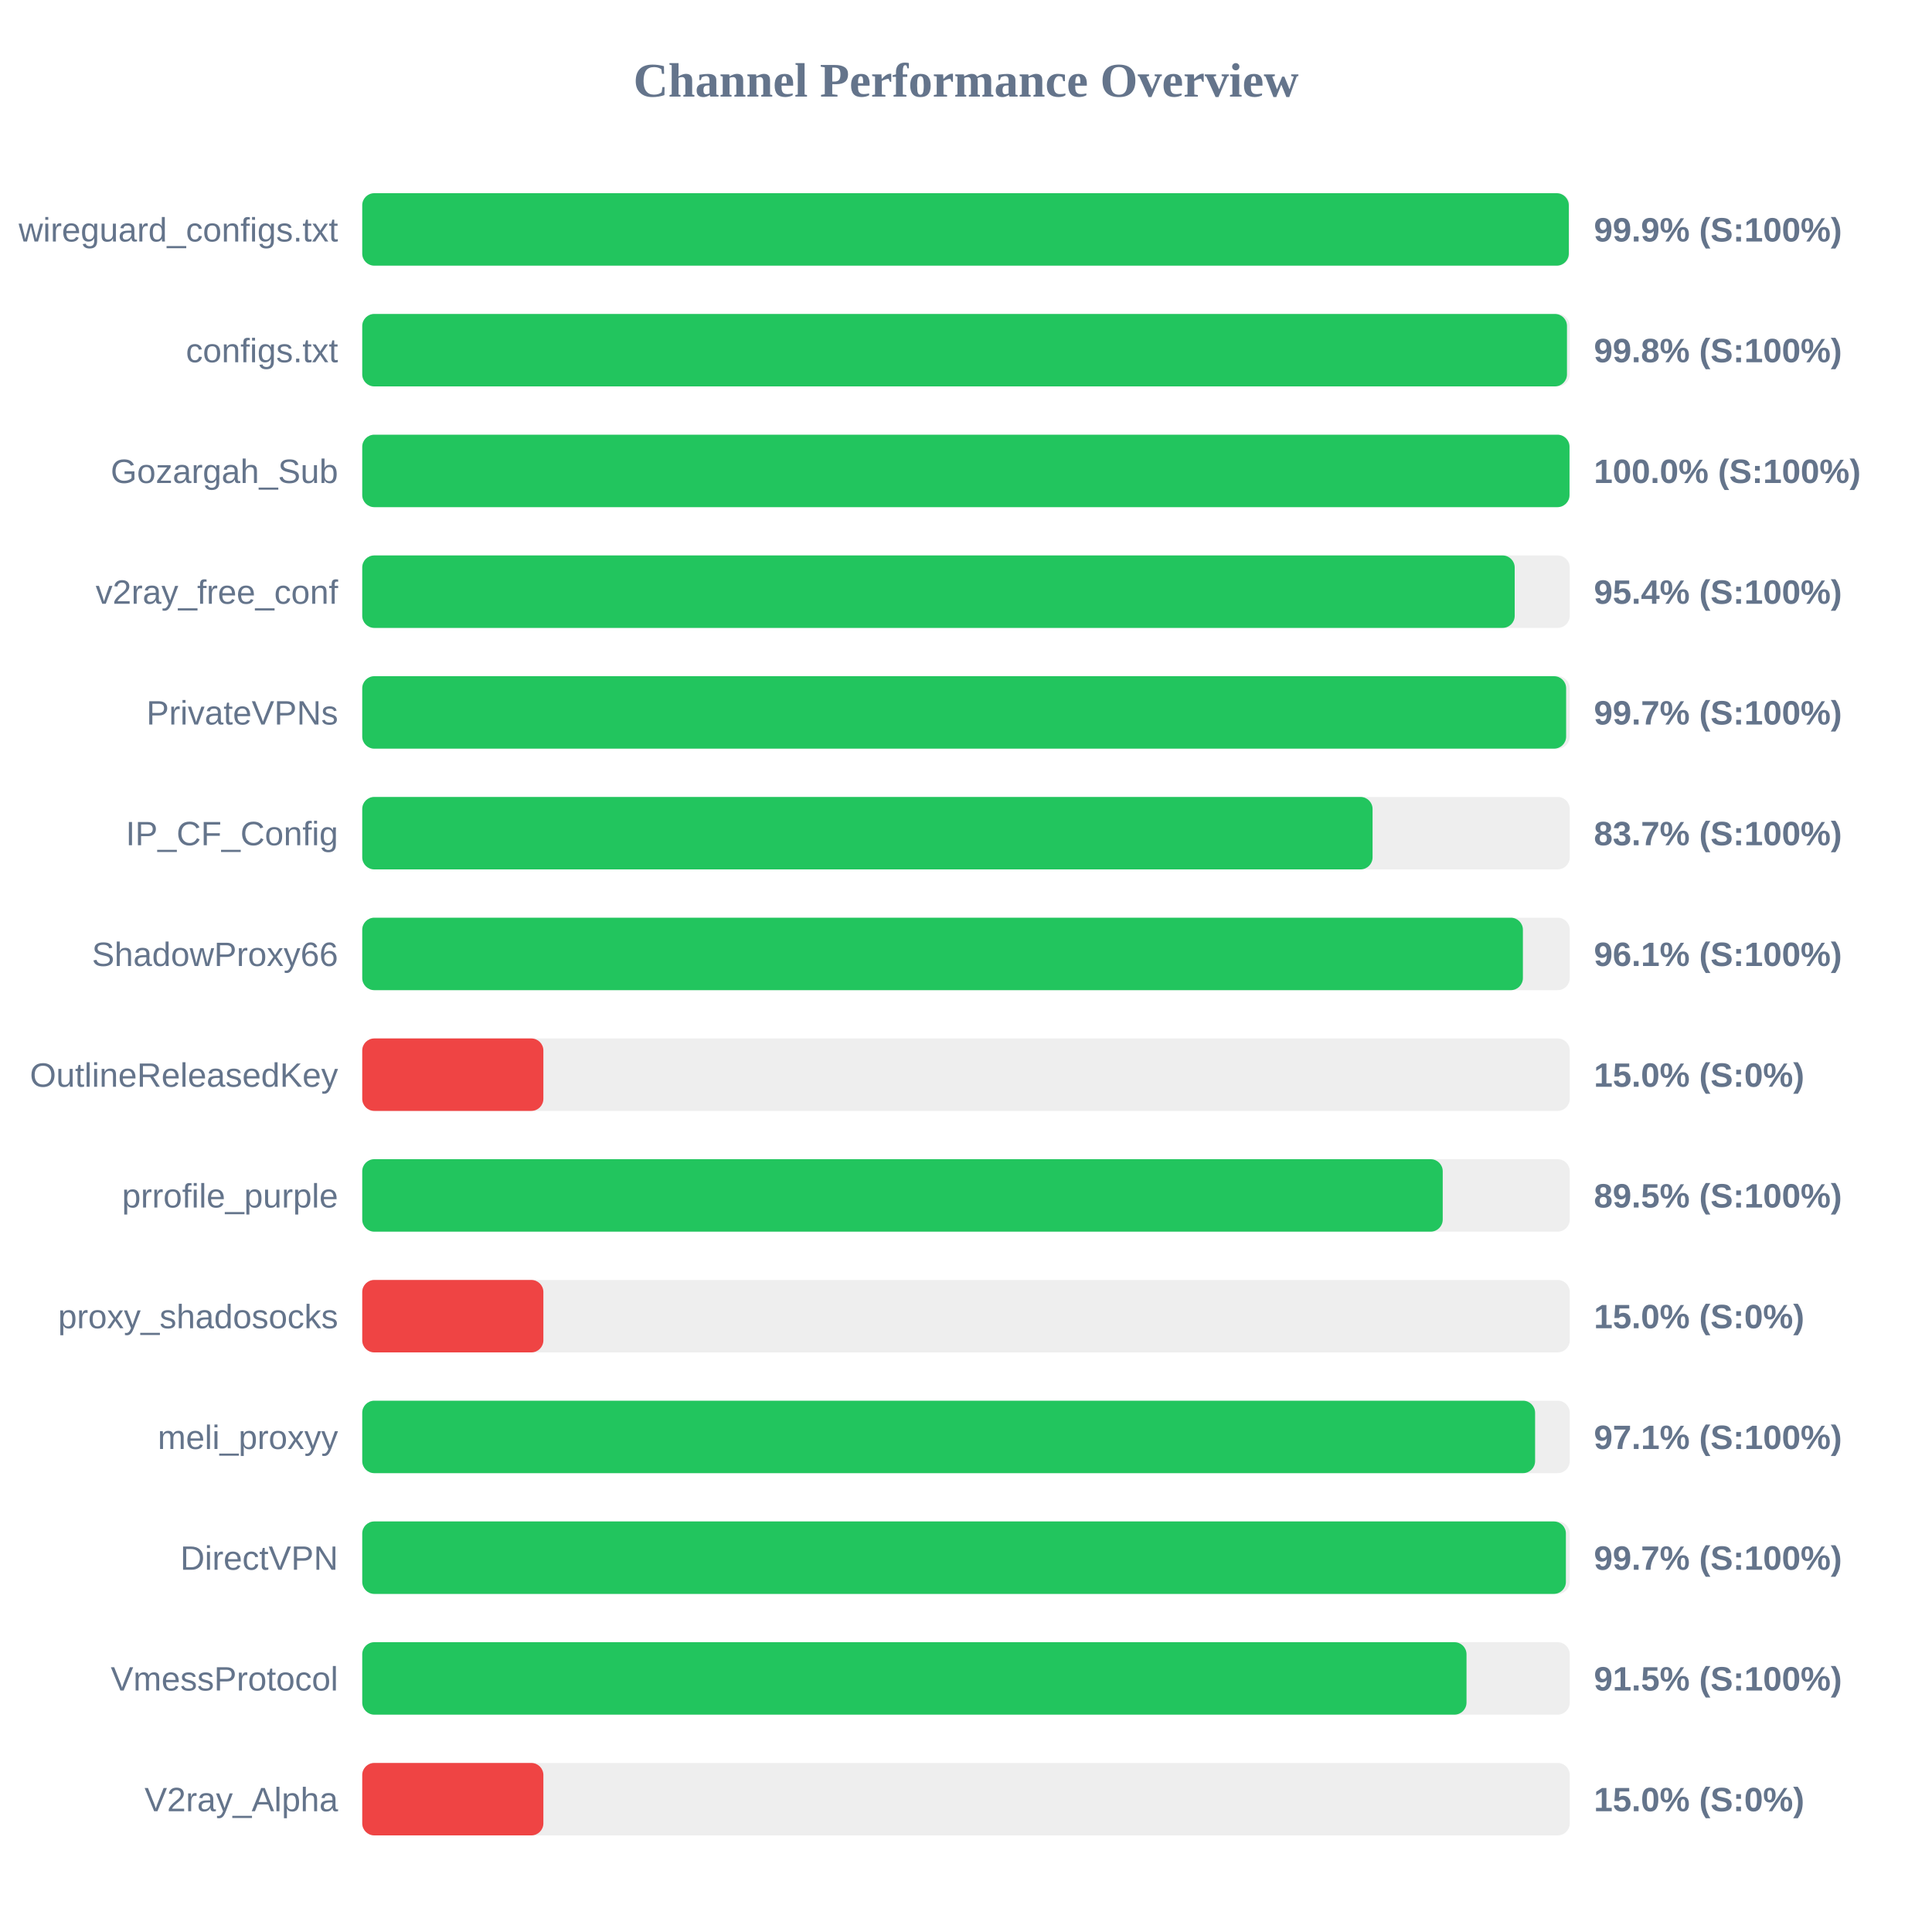
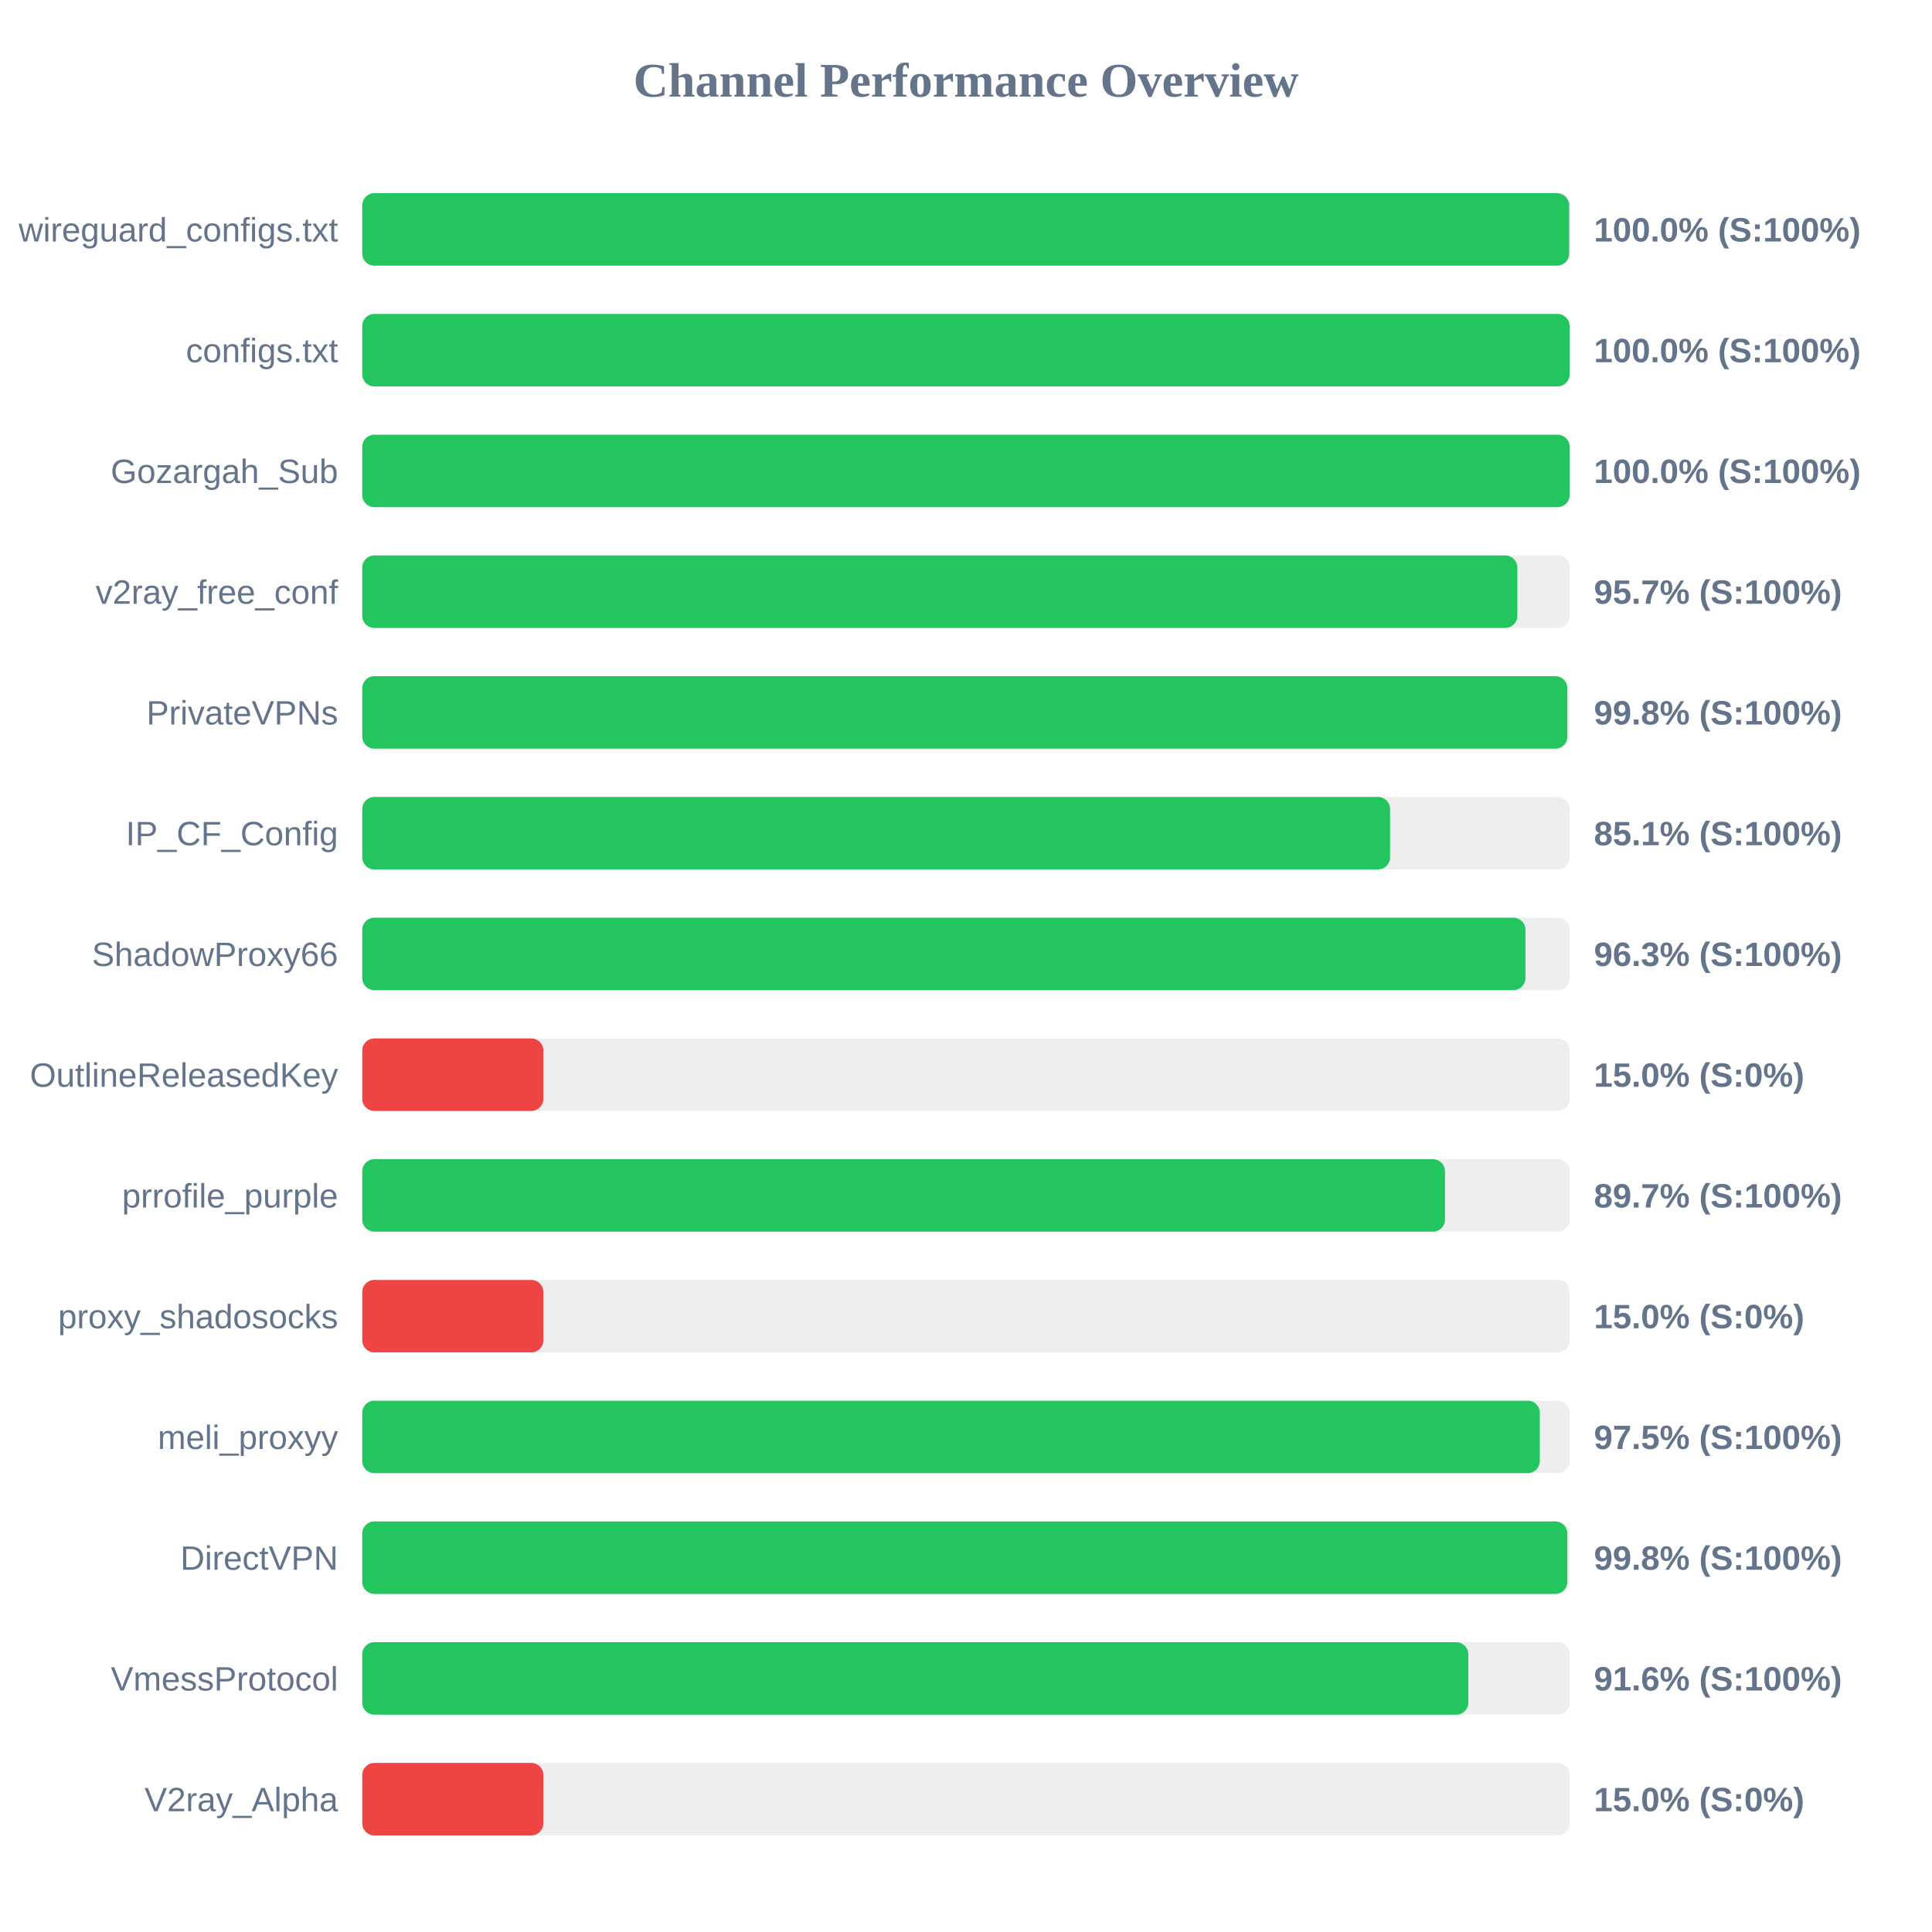
<svg xmlns="http://www.w3.org/2000/svg" width="800" height="800" version="1.1">
  <style>
        .row { font: 14px Arial; fill: #64748b; }
        .score { font: bold 14px Arial; fill: #64748b; }
    </style>
  <text x="400" y="40" text-anchor="middle" font-size="20px" font-weight="bold" fill="#64748b">Channel Performance Overview</text>
  <rect x="150" y="80" width="500" height="30" fill="#eee" rx="5" />
-   <rect x="150" y="80" width="499.6" height="30" fill="#22c55e" rx="5" />
+   <rect x="150" y="80" width="499.75" height="30" fill="#22c55e" rx="5" />
  <text x="140" y="100" text-anchor="end" class="row">wireguard_configs.txt</text>
-   <text x="660" y="100" text-anchor="start" class="score">99.9% (S:100%)</text>
+   <text x="660" y="100" text-anchor="start" class="score">100.0% (S:100%)</text>
  <rect x="150" y="130" width="500" height="30" fill="#eee" rx="5" />
-   <rect x="150" y="130" width="498.85" height="30" fill="#22c55e" rx="5" />
+   <rect x="150" y="130" width="499.95" height="30" fill="#22c55e" rx="5" />
  <text x="140" y="150" text-anchor="end" class="row">configs.txt</text>
-   <text x="660" y="150" text-anchor="start" class="score">99.8% (S:100%)</text>
+   <text x="660" y="150" text-anchor="start" class="score">100.0% (S:100%)</text>
  <rect x="150" y="180" width="500" height="30" fill="#eee" rx="5" />
-   <rect x="150" y="180" width="499.9" height="30" fill="#22c55e" rx="5" />
+   <rect x="150" y="180" width="499.95" height="30" fill="#22c55e" rx="5" />
  <text x="140" y="200" text-anchor="end" class="row">Gozargah_Sub</text>
  <text x="660" y="200" text-anchor="start" class="score">100.0% (S:100%)</text>
  <rect x="150" y="230" width="500" height="30" fill="#eee" rx="5" />
-   <rect x="150" y="230" width="477.2" height="30" fill="#22c55e" rx="5" />
+   <rect x="150" y="230" width="478.3" height="30" fill="#22c55e" rx="5" />
  <text x="140" y="250" text-anchor="end" class="row">v2ray_free_conf</text>
-   <text x="660" y="250" text-anchor="start" class="score">95.4% (S:100%)</text>
+   <text x="660" y="250" text-anchor="start" class="score">95.7% (S:100%)</text>
  <rect x="150" y="280" width="500" height="30" fill="#eee" rx="5" />
-   <rect x="150" y="280" width="498.5" height="30" fill="#22c55e" rx="5" />
+   <rect x="150" y="280" width="499.0" height="30" fill="#22c55e" rx="5" />
  <text x="140" y="300" text-anchor="end" class="row">PrivateVPNs</text>
-   <text x="660" y="300" text-anchor="start" class="score">99.7% (S:100%)</text>
+   <text x="660" y="300" text-anchor="start" class="score">99.8% (S:100%)</text>
  <rect x="150" y="330" width="500" height="30" fill="#eee" rx="5" />
-   <rect x="150" y="330" width="418.35" height="30" fill="#22c55e" rx="5" />
+   <rect x="150" y="330" width="425.6" height="30" fill="#22c55e" rx="5" />
  <text x="140" y="350" text-anchor="end" class="row">IP_CF_Config</text>
-   <text x="660" y="350" text-anchor="start" class="score">83.7% (S:100%)</text>
+   <text x="660" y="350" text-anchor="start" class="score">85.1% (S:100%)</text>
  <rect x="150" y="380" width="500" height="30" fill="#eee" rx="5" />
-   <rect x="150" y="380" width="480.6" height="30" fill="#22c55e" rx="5" />
+   <rect x="150" y="380" width="481.65" height="30" fill="#22c55e" rx="5" />
  <text x="140" y="400" text-anchor="end" class="row">ShadowProxy66</text>
-   <text x="660" y="400" text-anchor="start" class="score">96.1% (S:100%)</text>
+   <text x="660" y="400" text-anchor="start" class="score">96.3% (S:100%)</text>
  <rect x="150" y="430" width="500" height="30" fill="#eee" rx="5" />
  <rect x="150" y="430" width="75.0" height="30" fill="#ef4444" rx="5" />
  <text x="140" y="450" text-anchor="end" class="row">OutlineReleasedKey</text>
  <text x="660" y="450" text-anchor="start" class="score">15.0% (S:0%)</text>
  <rect x="150" y="480" width="500" height="30" fill="#eee" rx="5" />
-   <rect x="150" y="480" width="447.4" height="30" fill="#22c55e" rx="5" />
+   <rect x="150" y="480" width="448.35" height="30" fill="#22c55e" rx="5" />
  <text x="140" y="500" text-anchor="end" class="row">prrofile_purple</text>
-   <text x="660" y="500" text-anchor="start" class="score">89.5% (S:100%)</text>
+   <text x="660" y="500" text-anchor="start" class="score">89.7% (S:100%)</text>
  <rect x="150" y="530" width="500" height="30" fill="#eee" rx="5" />
  <rect x="150" y="530" width="75.0" height="30" fill="#ef4444" rx="5" />
  <text x="140" y="550" text-anchor="end" class="row">proxy_shadosocks</text>
  <text x="660" y="550" text-anchor="start" class="score">15.0% (S:0%)</text>
  <rect x="150" y="580" width="500" height="30" fill="#eee" rx="5" />
-   <rect x="150" y="580" width="485.65" height="30" fill="#22c55e" rx="5" />
+   <rect x="150" y="580" width="487.6" height="30" fill="#22c55e" rx="5" />
  <text x="140" y="600" text-anchor="end" class="row">meli_proxyy</text>
-   <text x="660" y="600" text-anchor="start" class="score">97.1% (S:100%)</text>
+   <text x="660" y="600" text-anchor="start" class="score">97.5% (S:100%)</text>
  <rect x="150" y="630" width="500" height="30" fill="#eee" rx="5" />
-   <rect x="150" y="630" width="498.4" height="30" fill="#22c55e" rx="5" />
+   <rect x="150" y="630" width="499.0" height="30" fill="#22c55e" rx="5" />
  <text x="140" y="650" text-anchor="end" class="row">DirectVPN</text>
-   <text x="660" y="650" text-anchor="start" class="score">99.7% (S:100%)</text>
+   <text x="660" y="650" text-anchor="start" class="score">99.8% (S:100%)</text>
  <rect x="150" y="680" width="500" height="30" fill="#eee" rx="5" />
-   <rect x="150" y="680" width="457.25" height="30" fill="#22c55e" rx="5" />
+   <rect x="150" y="680" width="458.0" height="30" fill="#22c55e" rx="5" />
  <text x="140" y="700" text-anchor="end" class="row">VmessProtocol</text>
-   <text x="660" y="700" text-anchor="start" class="score">91.5% (S:100%)</text>
+   <text x="660" y="700" text-anchor="start" class="score">91.6% (S:100%)</text>
  <rect x="150" y="730" width="500" height="30" fill="#eee" rx="5" />
  <rect x="150" y="730" width="75.0" height="30" fill="#ef4444" rx="5" />
  <text x="140" y="750" text-anchor="end" class="row">V2ray_Alpha</text>
  <text x="660" y="750" text-anchor="start" class="score">15.0% (S:0%)</text>
</svg>
